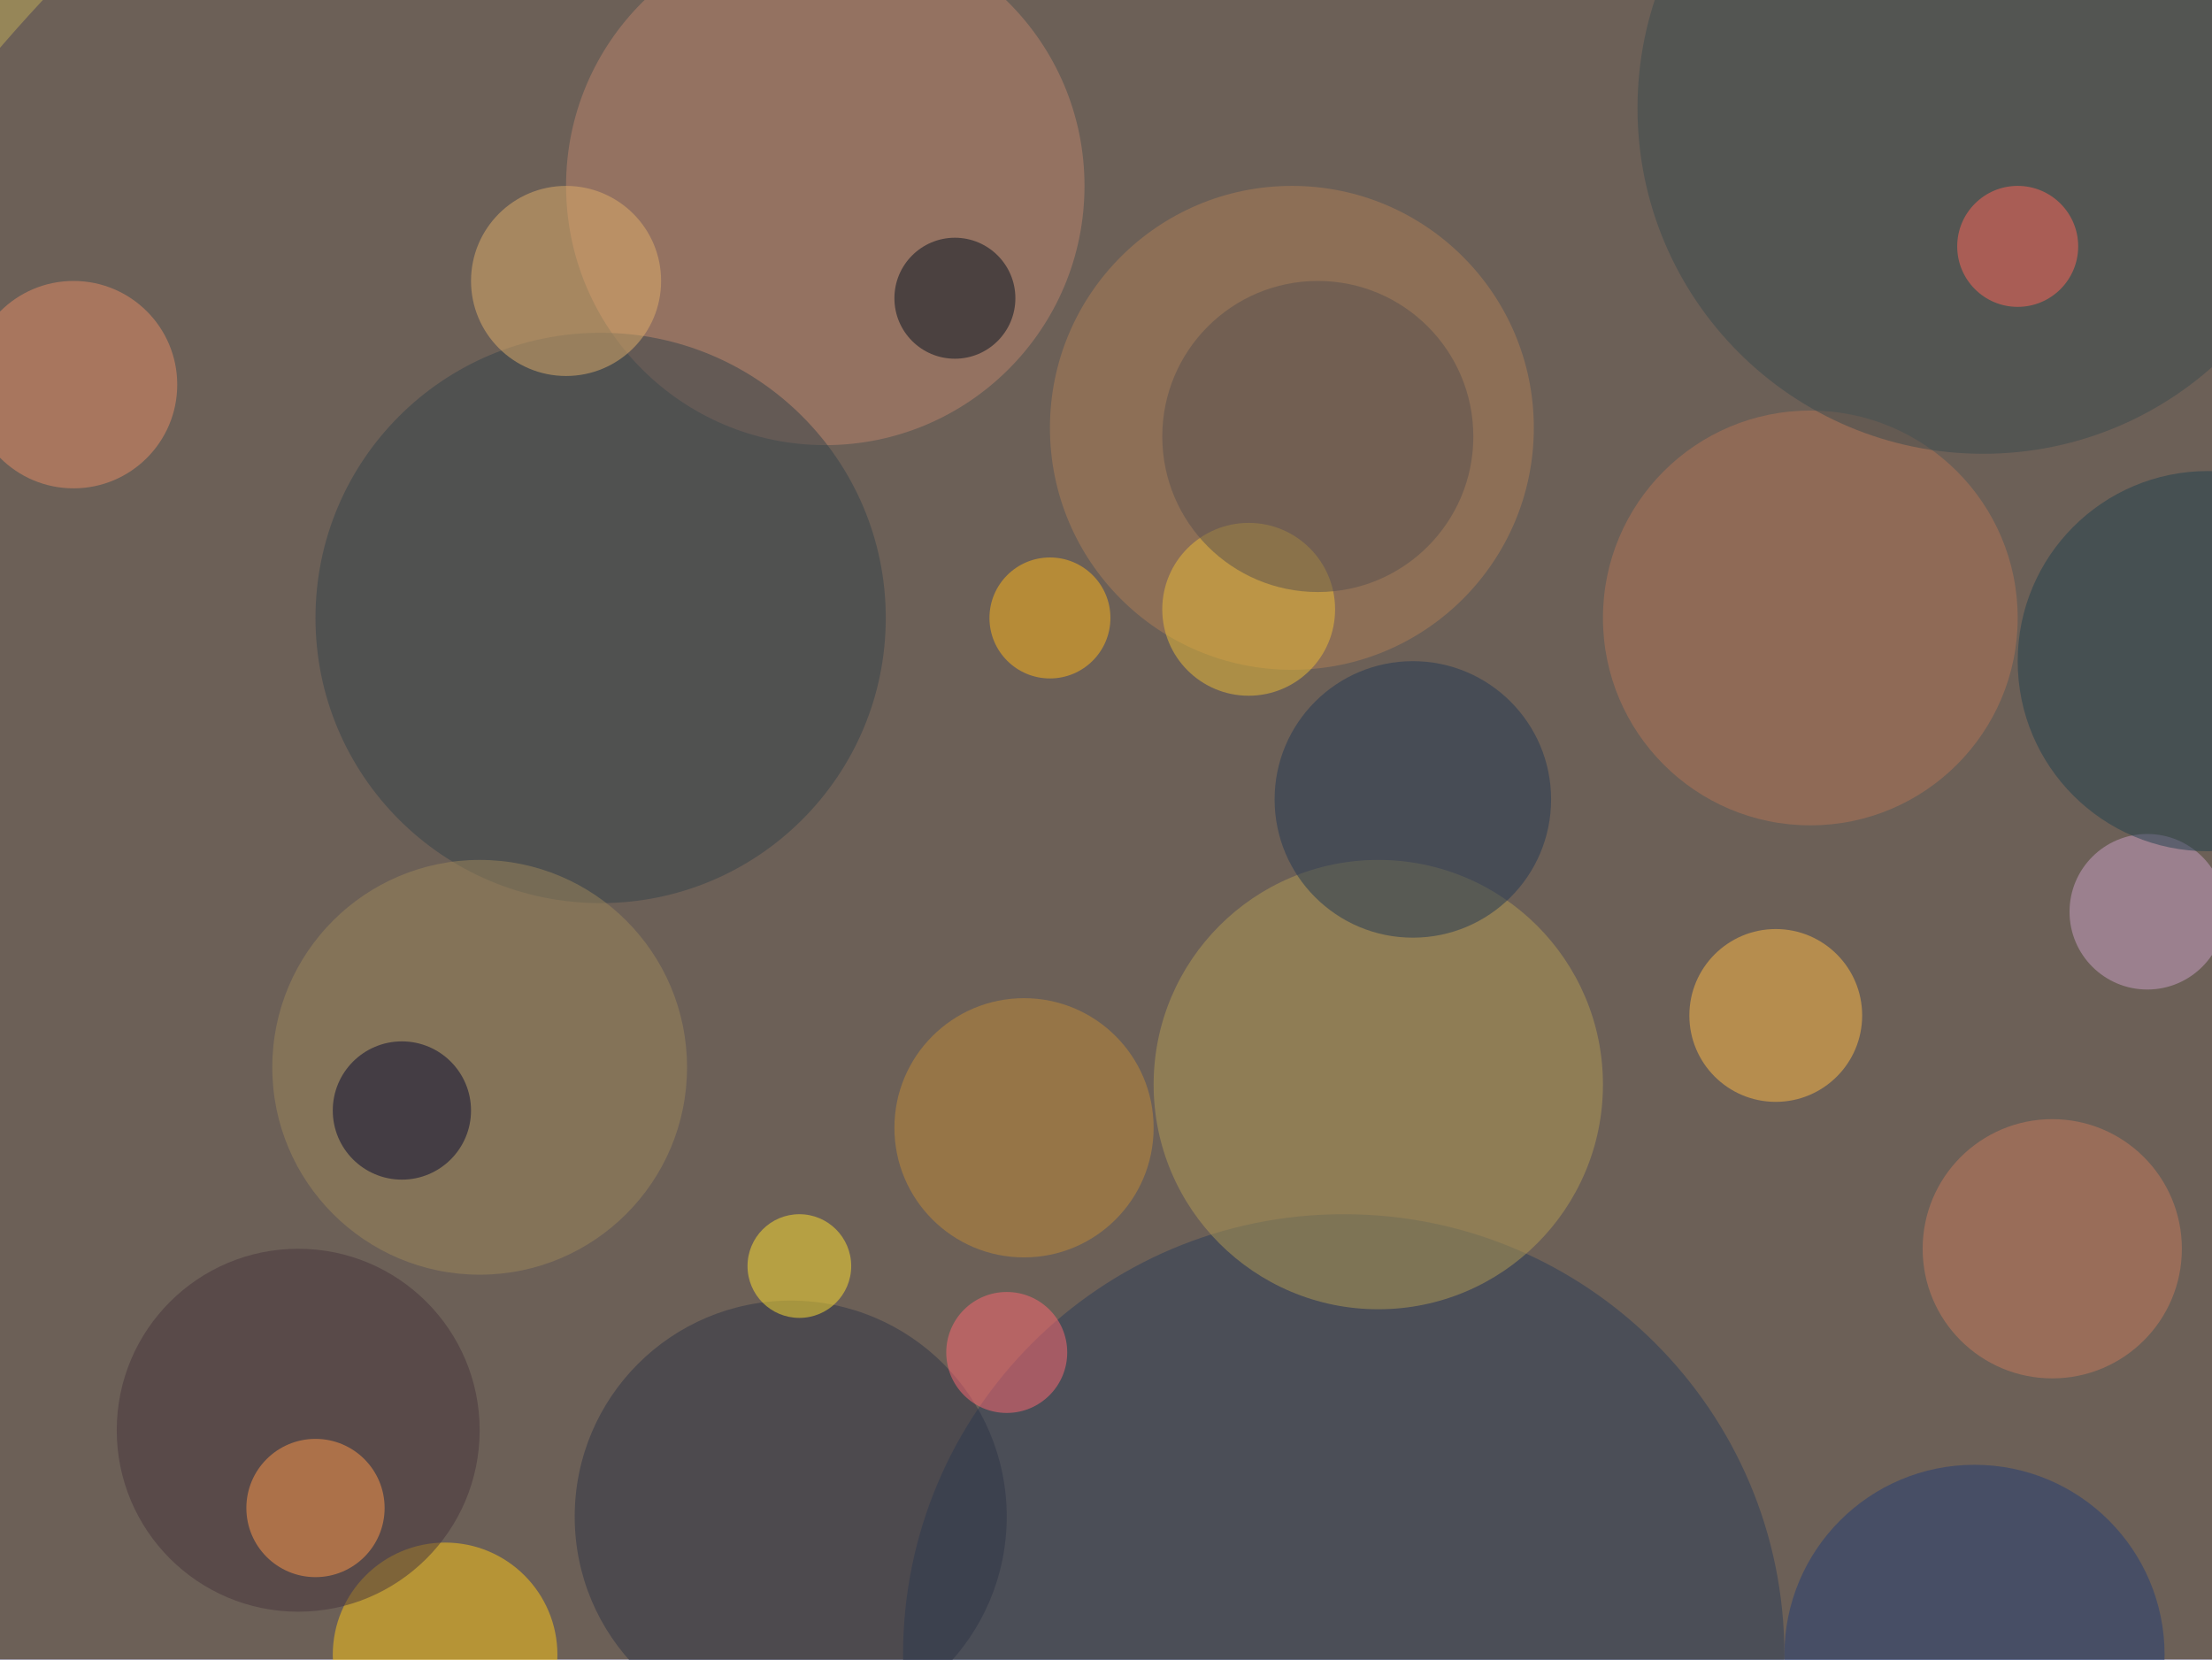
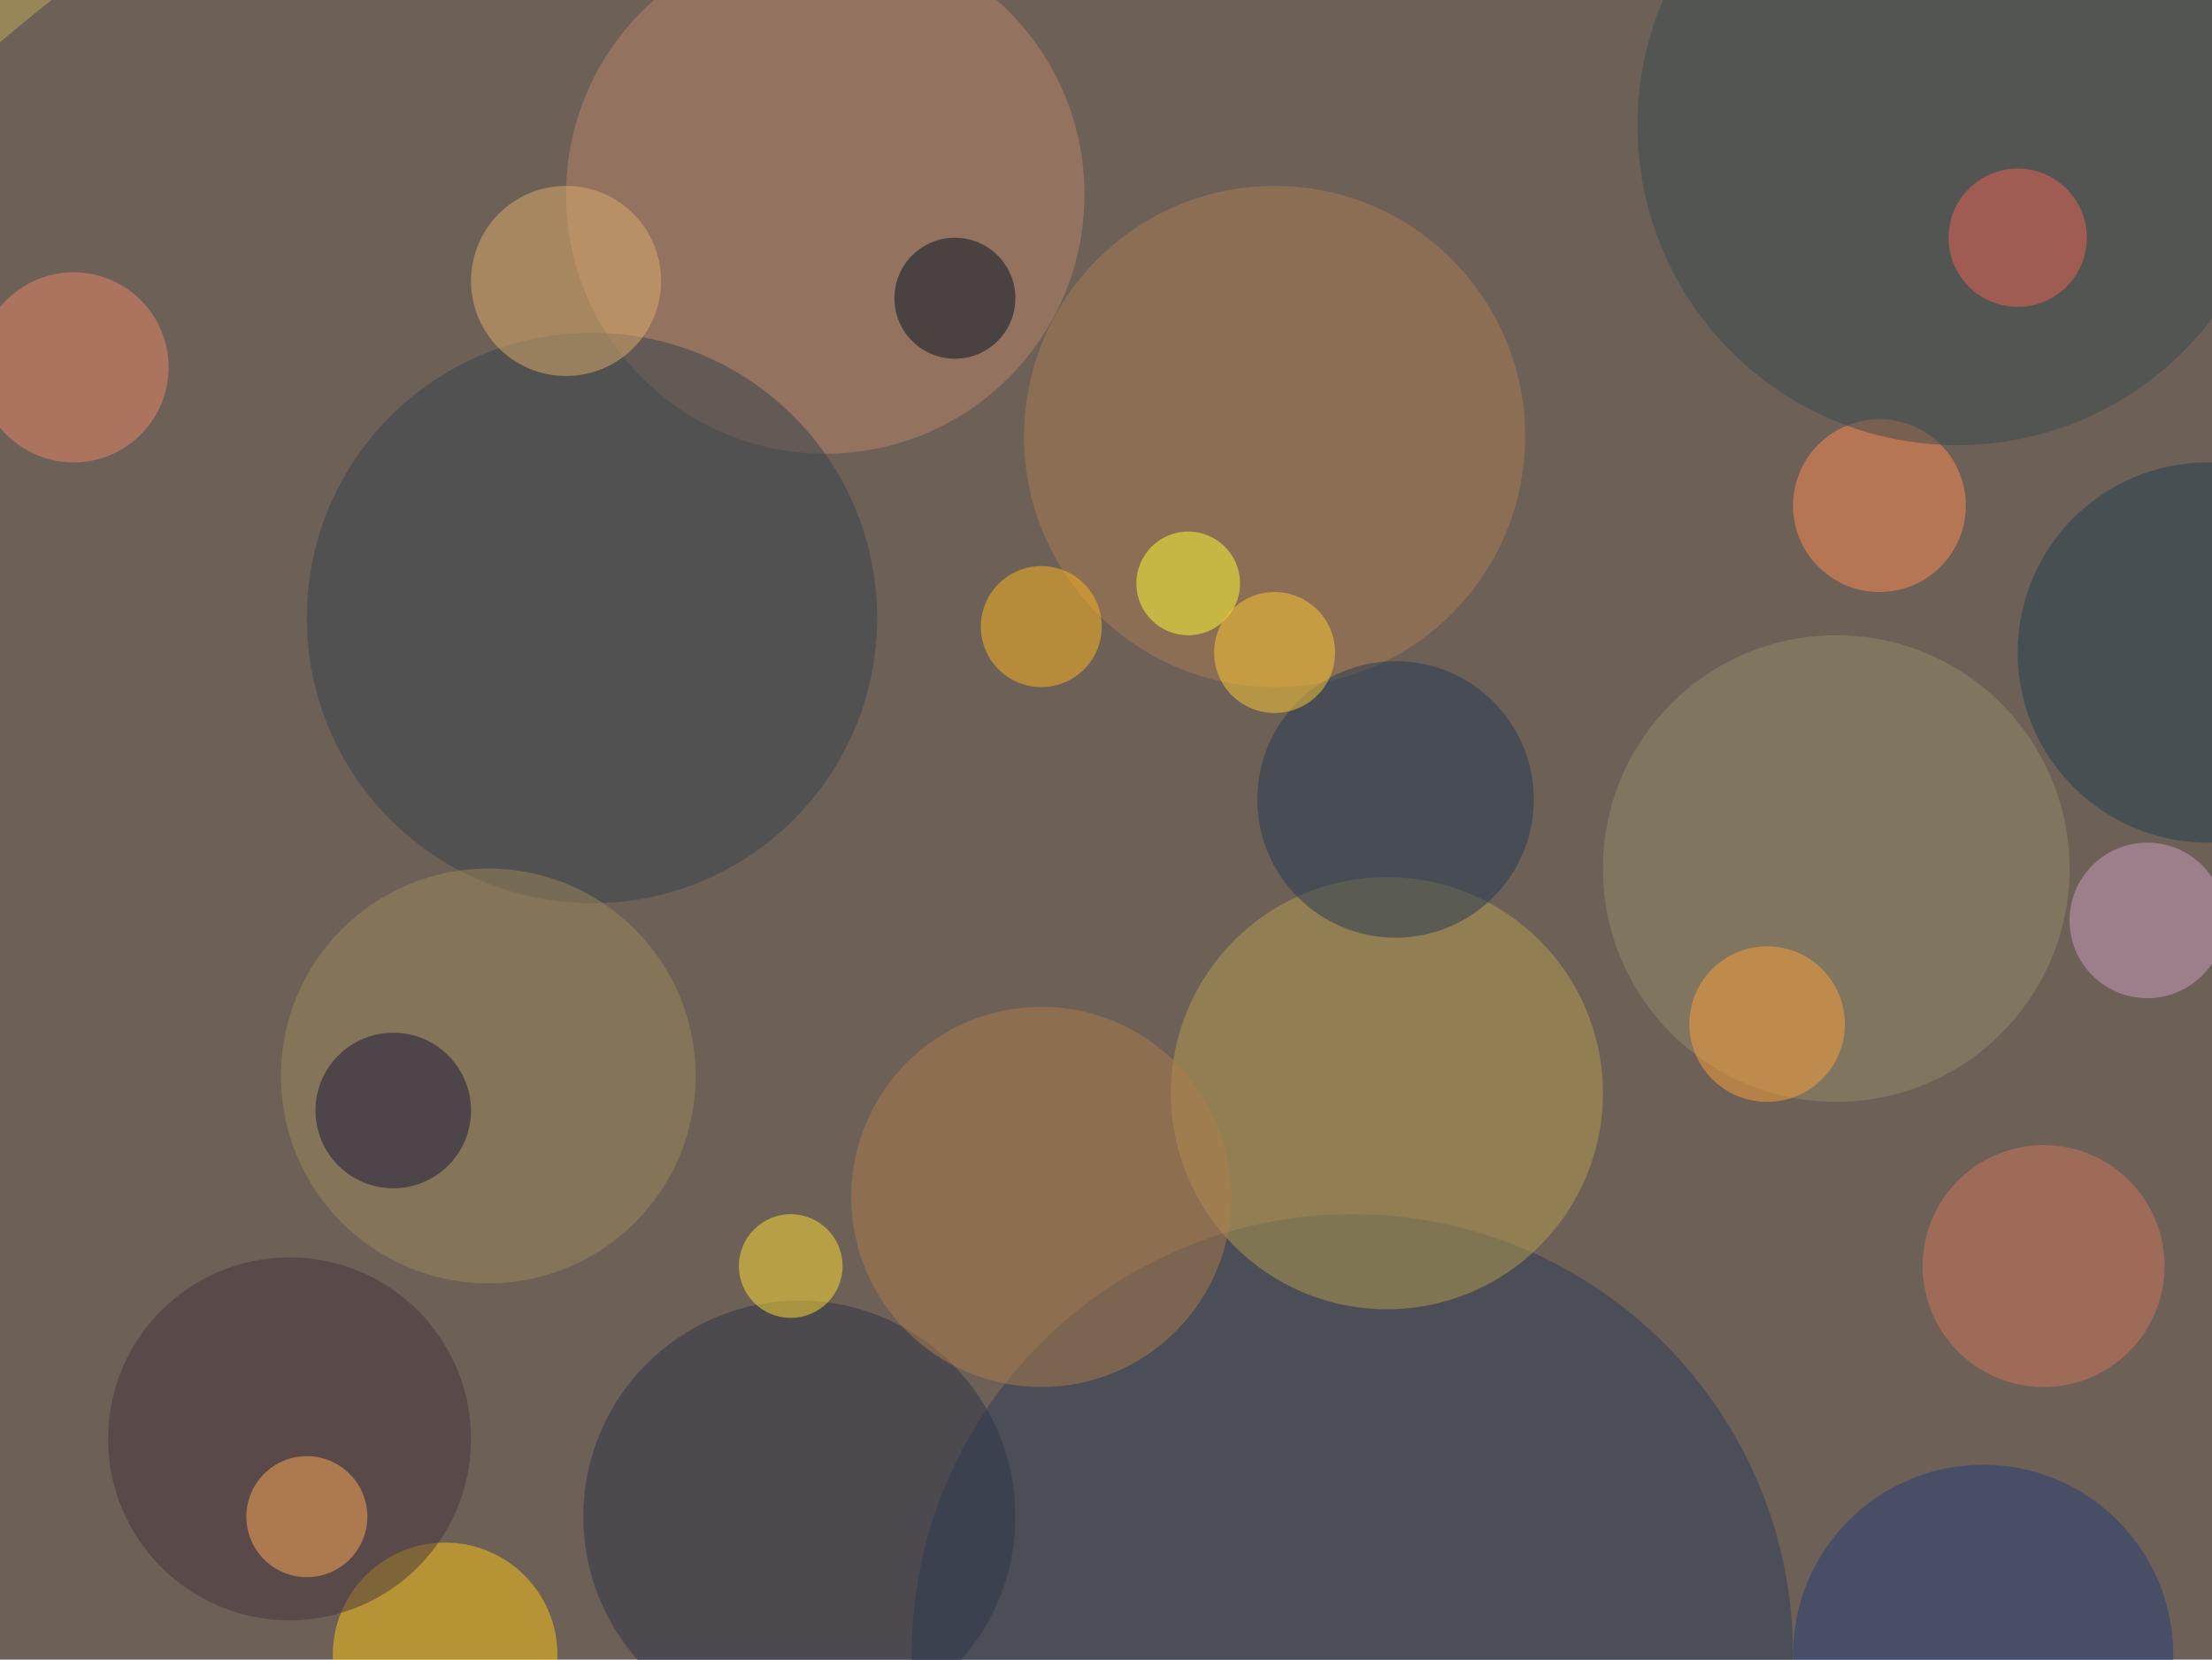
<svg xmlns="http://www.w3.org/2000/svg" width="300" height="225">
  <rect width="100%" height="100%" fill="#968658" />
  <g fill-opacity=".5" transform="translate(.6 .6)scale(1.17188)">
-     <circle cx="139" cy="125" r="184" fill="#433a56" />
-     <circle cx="95" cy="21" r="30" fill="#bc846c" />
-     <circle cx="155" cy="191" r="51" fill="#2b3c59" />
-     <circle cx="159" cy="125" r="26" fill="#b39b54" />
+     <circle cx="145" cy="176" r="225" fill="#433a56" />
+     <circle cx="156" cy="191" r="51" fill="#2b3c59" />
+     <circle cx="95" cy="22" r="30" fill="#bb846a" />
+     <circle cx="160" cy="126" r="25" fill="#b69c51" />
+     <circle cx="68" cy="71" r="33" fill="#35434a" />
    <circle cx="51" cy="191" r="13" fill="#ffc916" />
-     <circle cx="69" cy="71" r="33" fill="#35434a" />
-     <circle cx="149" cy="49" r="28" fill="#af7f57" />
-     <circle cx="209" cy="71" r="24" fill="#b37456" />
-     <circle cx="91" cy="175" r="25" fill="#2e3547" />
-     <circle cx="205" cy="117" r="10" fill="#ffba47" />
-     <circle cx="229" cy="12" r="40" fill="#3b4b4e" />
-     <circle cx="55" cy="123" r="24" fill="#9c865b" />
-     <circle cx="118" cy="130" r="15" fill="#c18b39" />
-     <circle cx="121" cy="71" r="7" fill="#ffb619" />
-     <circle cx="163" cy="92" r="16" fill="#233955" />
-     <circle cx="8" cy="44" r="12" fill="#e58d66" />
-     <circle cx="237" cy="144" r="15" fill="#c67a5d" />
-     <circle cx="248" cy="105" r="9" fill="#caa0c7" />
-     <circle cx="65" cy="32" r="11" fill="#e1af6a" />
-     <circle cx="228" cy="191" r="22" fill="#233d74" />
-     <circle cx="116" cy="156" r="7" fill="#ff6873" />
-     <circle cx="34" cy="165" r="21" fill="#47353d" />
-     <circle cx="36" cy="174" r="8" fill="#ff984a" />
-     <circle cx="255" cy="76" r="22" fill="#20414f" />
-     <circle cx="92" cy="146" r="6" fill="#ffe130" />
-     <circle cx="46" cy="128" r="8" fill="#040931" />
-     <circle cx="144" cy="70" r="10" fill="#ecbc36" />
-     <circle cx="110" cy="34" r="7" fill="#021121" />
-     <circle cx="152" cy="50" r="18" fill="#58504f" />
-     <circle cx="233" cy="28" r="7" fill="#ff6758" />
+     <circle cx="147" cy="50" r="29" fill="#ad7c53" />
+     <circle cx="217" cy="58" r="10" fill="#ff8c52" />
+     <circle cx="92" cy="175" r="25" fill="#2d3447" />
+     <circle cx="212" cy="100" r="27" fill="#958b69" />
+     <circle cx="226" cy="14" r="37" fill="#3a4b4f" />
+     <circle cx="120" cy="138" r="22" fill="#ae7c4a" />
+     <circle cx="56" cy="124" r="24" fill="#9d885b" />
+     <circle cx="8" cy="42" r="11" fill="#ed8769" />
+     <circle cx="236" cy="146" r="14" fill="#d0765d" />
+     <circle cx="161" cy="92" r="16" fill="#243b55" />
+     <circle cx="65" cy="32" r="11" fill="#e0af6a" />
+     <circle cx="120" cy="72" r="7" fill="#ffb71e" />
+     <circle cx="33" cy="166" r="21" fill="#47353d" />
+     <circle cx="35" cy="175" r="7" fill="#fa5" />
+     <circle cx="248" cy="106" r="9" fill="#cd9fc1" />
+     <circle cx="229" cy="191" r="22" fill="#233d75" />
+     <circle cx="45" cy="128" r="9" fill="#16173b" />
+     <circle cx="255" cy="75" r="22" fill="#20414e" />
+     <circle cx="110" cy="34" r="7" fill="#021122" />
+     <circle cx="204" cy="118" r="9" fill="#fda23b" />
+     <circle cx="91" cy="146" r="6" fill="#ffdf32" />
+     <circle cx="137" cy="67" r="6" fill="#ffff34" />
+     <circle cx="233" cy="27" r="8" fill="#ef6452" />
+     <circle cx="147" cy="75" r="7" fill="#ffca33" />
  </g>
</svg>
